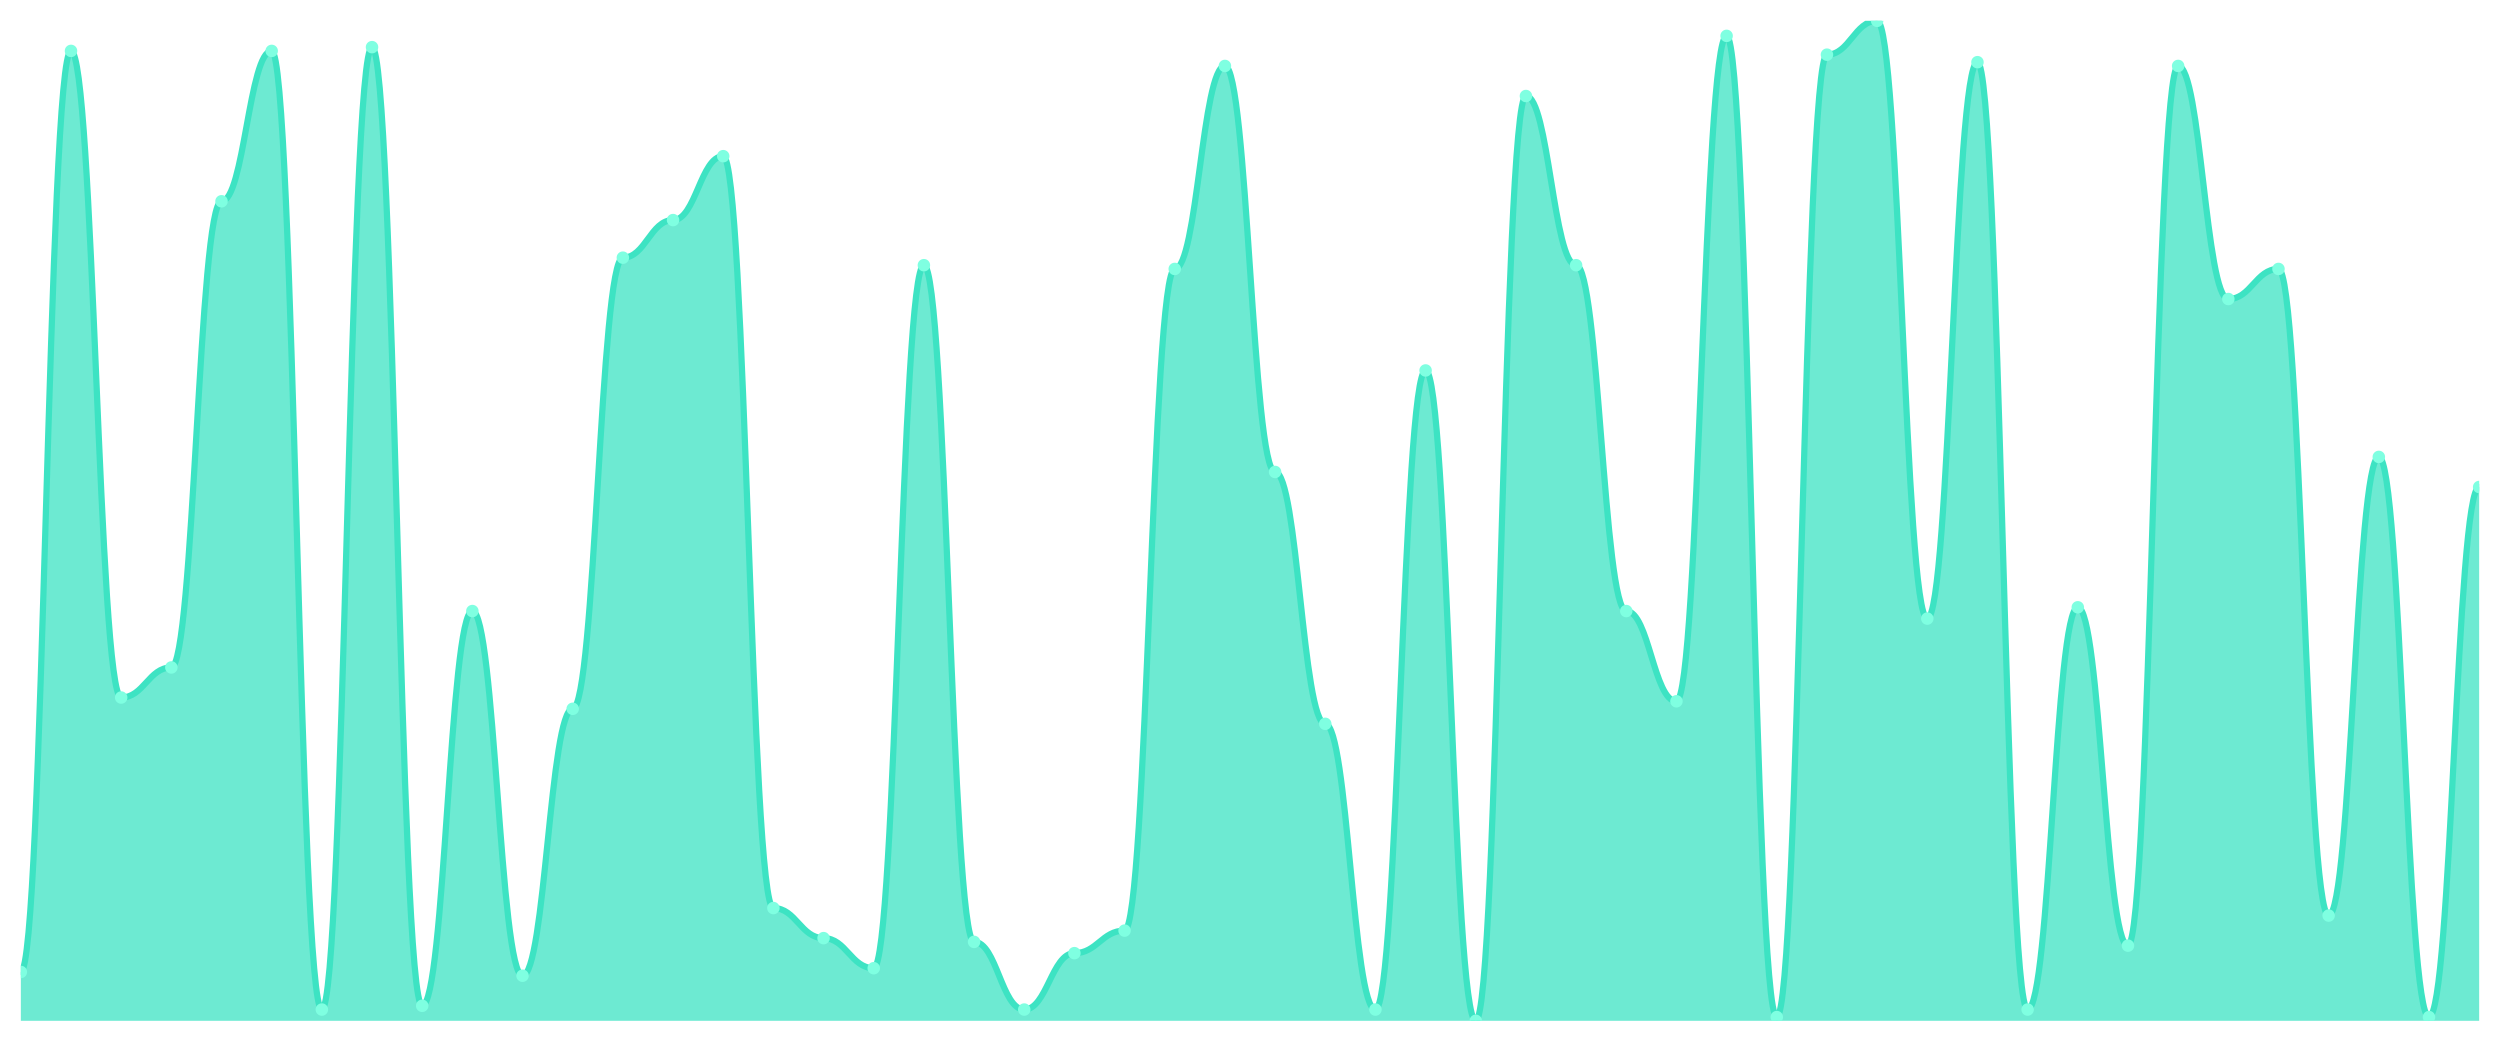
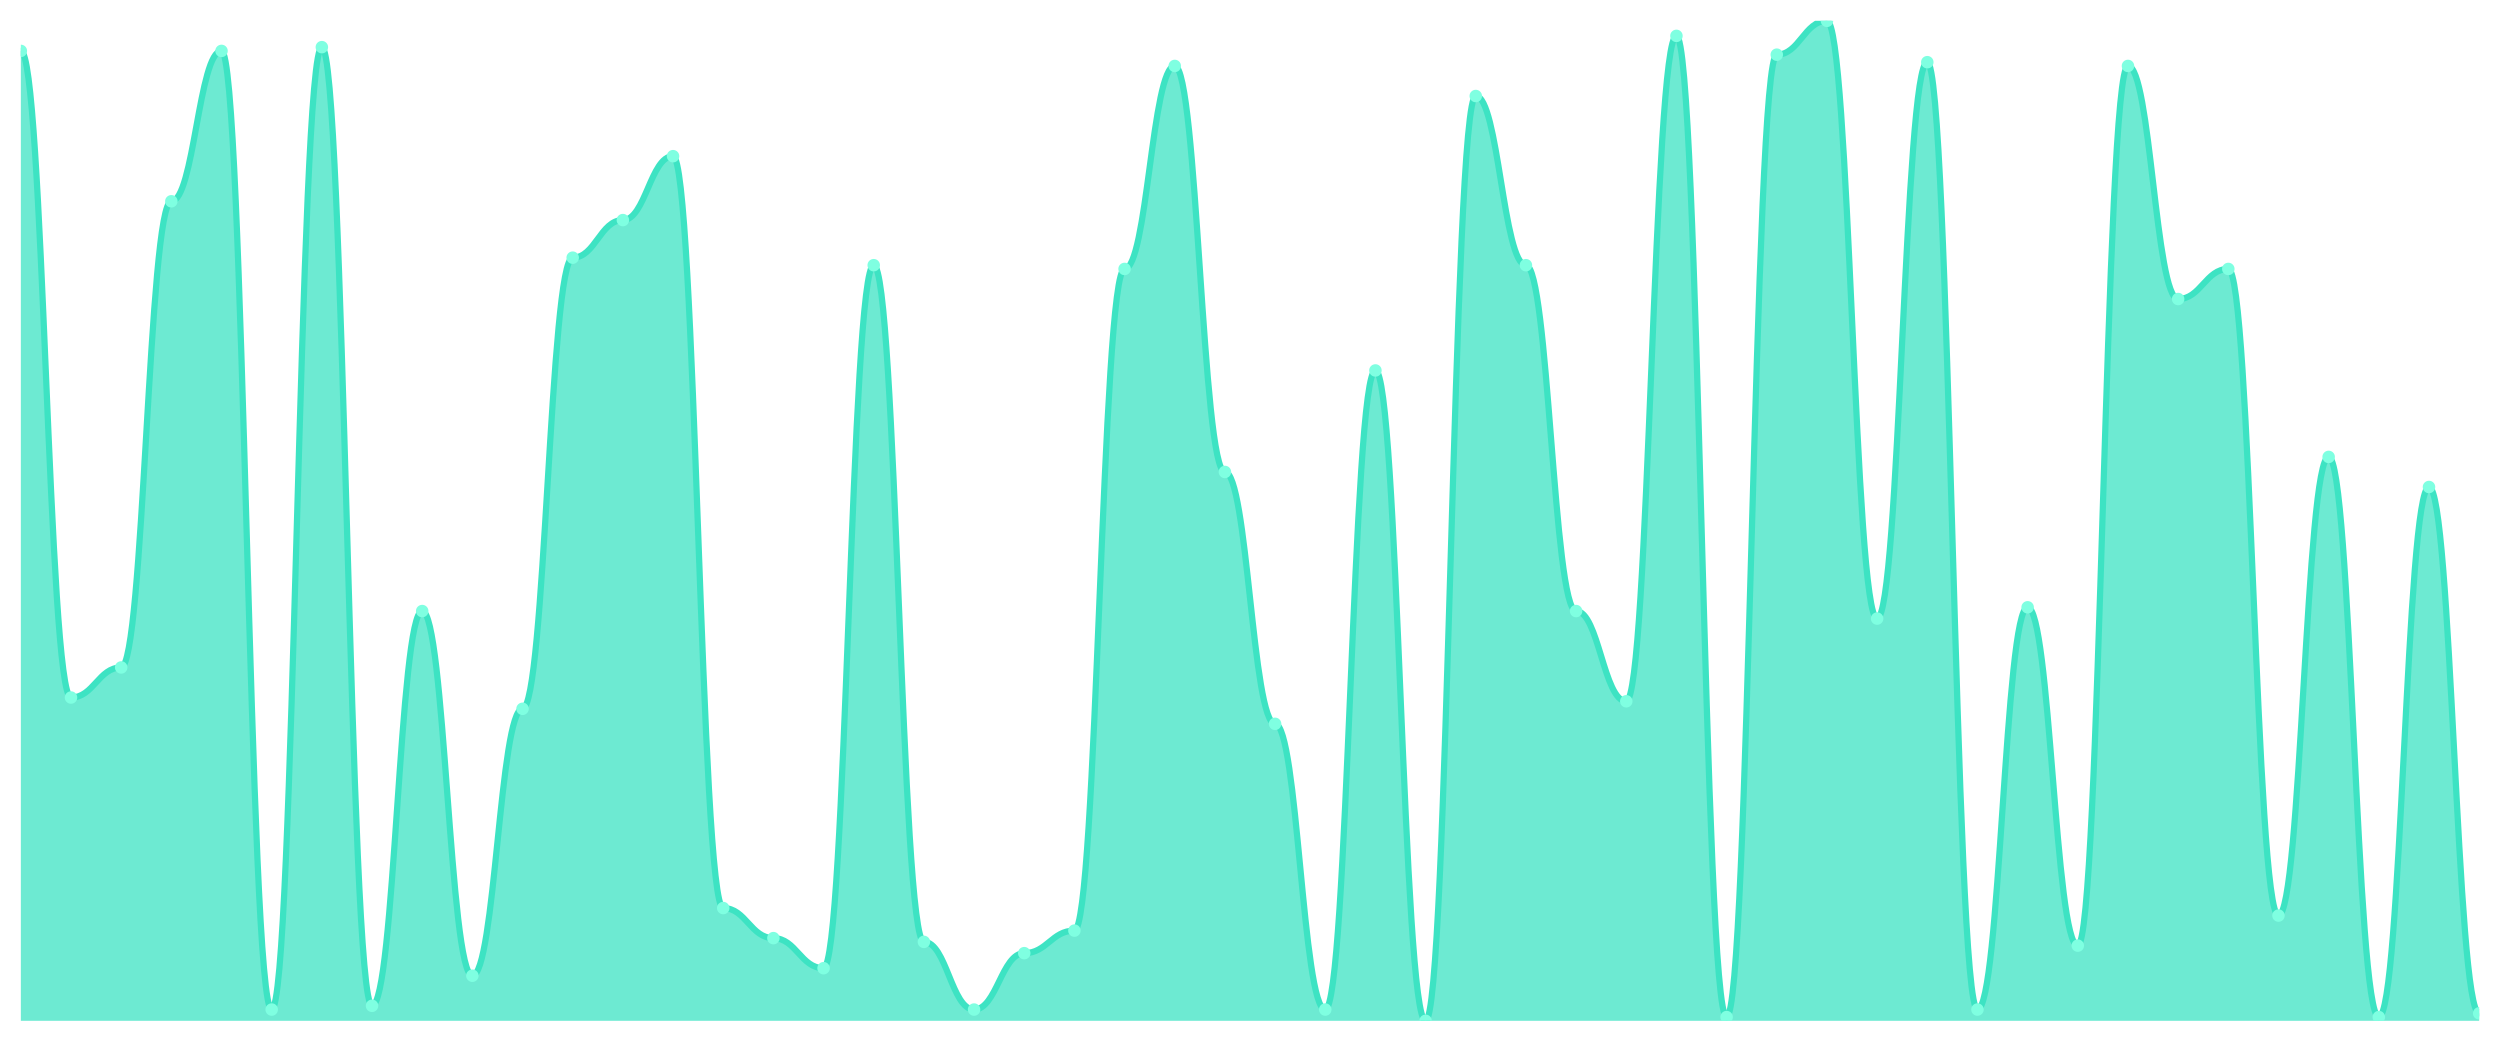
<svg xmlns="http://www.w3.org/2000/svg" viewBox="0 0 1200 500" width="1200" height="500">
  <defs>
    <clipPath id="c">
      <rect x="10" y="10" width="1180" height="480" />
    </clipPath>
  </defs>
  <rect width="1200" height="500" fill="none" />
  <g clip-path="url(#c)">
-     <path d="M 10,490 L 10,466.541 C 20.837,466.541 23.245,24.436 34.082,24.436 C 44.918,24.436 47.327,334.812 58.163,334.812 C 69,334.812 71.408,320.376 82.245,320.376 C 93.082,320.376 95.49,96.617 106.327,96.617 C 117.163,96.617 119.571,24.436 130.408,24.436 C 141.245,24.436 143.653,484.586 154.49,484.586 C 165.327,484.586 167.735,22.632 178.571,22.632 C 189.408,22.632 191.816,482.782 202.653,482.782 C 213.49,482.782 215.898,293.308 226.735,293.308 C 237.571,293.308 239.98,468.346 250.816,468.346 C 261.653,468.346 264.061,340.226 274.898,340.226 C 285.735,340.226 288.143,123.684 298.98,123.684 C 309.816,123.684 312.224,105.639 323.061,105.639 C 333.898,105.639 336.306,74.962 347.143,74.962 C 357.98,74.962 360.388,435.865 371.224,435.865 C 382.061,435.865 384.469,450.301 395.306,450.301 C 406.143,450.301 408.551,464.737 419.388,464.737 C 430.224,464.737 432.633,127.293 443.469,127.293 C 454.306,127.293 456.714,452.105 467.551,452.105 C 478.388,452.105 480.796,484.586 491.633,484.586 C 502.469,484.586 504.878,457.519 515.714,457.519 C 526.551,457.519 528.959,446.692 539.796,446.692 C 550.633,446.692 553.041,129.098 563.878,129.098 C 574.714,129.098 577.122,31.654 587.959,31.654 C 598.796,31.654 601.204,226.541 612.041,226.541 C 622.878,226.541 625.286,347.444 636.122,347.444 C 646.959,347.444 649.367,484.586 660.204,484.586 C 671.041,484.586 673.449,177.82 684.286,177.82 C 695.122,177.82 697.531,490 708.367,490 C 719.204,490 721.612,46.09 732.449,46.09 C 743.286,46.09 745.694,127.293 756.531,127.293 C 767.367,127.293 769.776,293.308 780.612,293.308 C 791.449,293.308 793.857,336.617 804.694,336.617 C 815.531,336.617 817.939,17.218 828.776,17.218 C 839.612,17.218 842.02,488.195 852.857,488.195 C 863.694,488.195 866.102,26.241 876.939,26.241 C 887.776,26.241 890.184,10 901.02,10 C 911.857,10 914.265,296.917 925.102,296.917 C 935.939,296.917 938.347,29.85 949.184,29.85 C 960.02,29.85 962.429,484.586 973.265,484.586 C 984.102,484.586 986.51,291.504 997.347,291.504 C 1008.184,291.504 1010.592,453.91 1021.429,453.91 C 1032.265,453.91 1034.673,31.654 1045.51,31.654 C 1056.347,31.654 1058.755,143.534 1069.592,143.534 C 1080.429,143.534 1082.837,129.098 1093.673,129.098 C 1104.51,129.098 1106.918,439.474 1117.755,439.474 C 1128.592,439.474 1131,219.323 1141.837,219.323 C 1152.673,219.323 1155.082,488.195 1165.918,488.195 C 1176.755,488.195 1179.163,233.759 1190,233.759 L 1190,490 Z" fill="rgba(61,227,195,0.75)" />
-     <path d="M 10,466.541 C 20.837,466.541 23.245,24.436 34.082,24.436 C 44.918,24.436 47.327,334.812 58.163,334.812 C 69,334.812 71.408,320.376 82.245,320.376 C 93.082,320.376 95.49,96.617 106.327,96.617 C 117.163,96.617 119.571,24.436 130.408,24.436 C 141.245,24.436 143.653,484.586 154.49,484.586 C 165.327,484.586 167.735,22.632 178.571,22.632 C 189.408,22.632 191.816,482.782 202.653,482.782 C 213.49,482.782 215.898,293.308 226.735,293.308 C 237.571,293.308 239.98,468.346 250.816,468.346 C 261.653,468.346 264.061,340.226 274.898,340.226 C 285.735,340.226 288.143,123.684 298.98,123.684 C 309.816,123.684 312.224,105.639 323.061,105.639 C 333.898,105.639 336.306,74.962 347.143,74.962 C 357.98,74.962 360.388,435.865 371.224,435.865 C 382.061,435.865 384.469,450.301 395.306,450.301 C 406.143,450.301 408.551,464.737 419.388,464.737 C 430.224,464.737 432.633,127.293 443.469,127.293 C 454.306,127.293 456.714,452.105 467.551,452.105 C 478.388,452.105 480.796,484.586 491.633,484.586 C 502.469,484.586 504.878,457.519 515.714,457.519 C 526.551,457.519 528.959,446.692 539.796,446.692 C 550.633,446.692 553.041,129.098 563.878,129.098 C 574.714,129.098 577.122,31.654 587.959,31.654 C 598.796,31.654 601.204,226.541 612.041,226.541 C 622.878,226.541 625.286,347.444 636.122,347.444 C 646.959,347.444 649.367,484.586 660.204,484.586 C 671.041,484.586 673.449,177.82 684.286,177.82 C 695.122,177.82 697.531,490 708.367,490 C 719.204,490 721.612,46.09 732.449,46.09 C 743.286,46.09 745.694,127.293 756.531,127.293 C 767.367,127.293 769.776,293.308 780.612,293.308 C 791.449,293.308 793.857,336.617 804.694,336.617 C 815.531,336.617 817.939,17.218 828.776,17.218 C 839.612,17.218 842.02,488.195 852.857,488.195 C 863.694,488.195 866.102,26.241 876.939,26.241 C 887.776,26.241 890.184,10 901.02,10 C 911.857,10 914.265,296.917 925.102,296.917 C 935.939,296.917 938.347,29.85 949.184,29.85 C 960.02,29.85 962.429,484.586 973.265,484.586 C 984.102,484.586 986.51,291.504 997.347,291.504 C 1008.184,291.504 1010.592,453.91 1021.429,453.91 C 1032.265,453.91 1034.673,31.654 1045.51,31.654 C 1056.347,31.654 1058.755,143.534 1069.592,143.534 C 1080.429,143.534 1082.837,129.098 1093.673,129.098 C 1104.51,129.098 1106.918,439.474 1117.755,439.474 C 1128.592,439.474 1131,219.323 1141.837,219.323 C 1152.673,219.323 1155.082,488.195 1165.918,488.195 C 1176.755,488.195 1179.163,233.759 1190,233.759" fill="none" stroke="#3de3c3" stroke-width="3" stroke-linecap="round" stroke-linejoin="round" />
-     <circle cx="10" cy="466.541" r="3" fill="#7fffe1" />
-     <circle cx="34.082" cy="24.436" r="3" fill="#7fffe1" />
-     <circle cx="58.163" cy="334.812" r="3" fill="#7fffe1" />
-     <circle cx="82.245" cy="320.376" r="3" fill="#7fffe1" />
-     <circle cx="106.327" cy="96.617" r="3" fill="#7fffe1" />
-     <circle cx="130.408" cy="24.436" r="3" fill="#7fffe1" />
-     <circle cx="154.49" cy="484.586" r="3" fill="#7fffe1" />
-     <circle cx="178.571" cy="22.632" r="3" fill="#7fffe1" />
-     <circle cx="202.653" cy="482.782" r="3" fill="#7fffe1" />
-     <circle cx="226.735" cy="293.308" r="3" fill="#7fffe1" />
-     <circle cx="250.816" cy="468.346" r="3" fill="#7fffe1" />
-     <circle cx="274.898" cy="340.226" r="3" fill="#7fffe1" />
-     <circle cx="298.98" cy="123.684" r="3" fill="#7fffe1" />
-     <circle cx="323.061" cy="105.639" r="3" fill="#7fffe1" />
-     <circle cx="347.143" cy="74.962" r="3" fill="#7fffe1" />
-     <circle cx="371.224" cy="435.865" r="3" fill="#7fffe1" />
-     <circle cx="395.306" cy="450.301" r="3" fill="#7fffe1" />
-     <circle cx="419.388" cy="464.737" r="3" fill="#7fffe1" />
-     <circle cx="443.469" cy="127.293" r="3" fill="#7fffe1" />
-     <circle cx="467.551" cy="452.105" r="3" fill="#7fffe1" />
-     <circle cx="491.633" cy="484.586" r="3" fill="#7fffe1" />
-     <circle cx="515.714" cy="457.519" r="3" fill="#7fffe1" />
-     <circle cx="539.796" cy="446.692" r="3" fill="#7fffe1" />
-     <circle cx="563.878" cy="129.098" r="3" fill="#7fffe1" />
-     <circle cx="587.959" cy="31.654" r="3" fill="#7fffe1" />
-     <circle cx="612.041" cy="226.541" r="3" fill="#7fffe1" />
-     <circle cx="636.122" cy="347.444" r="3" fill="#7fffe1" />
-     <circle cx="660.204" cy="484.586" r="3" fill="#7fffe1" />
-     <circle cx="684.286" cy="177.82" r="3" fill="#7fffe1" />
-     <circle cx="708.367" cy="490" r="3" fill="#7fffe1" />
-     <circle cx="732.449" cy="46.09" r="3" fill="#7fffe1" />
-     <circle cx="756.531" cy="127.293" r="3" fill="#7fffe1" />
-     <circle cx="780.612" cy="293.308" r="3" fill="#7fffe1" />
-     <circle cx="804.694" cy="336.617" r="3" fill="#7fffe1" />
-     <circle cx="828.776" cy="17.218" r="3" fill="#7fffe1" />
-     <circle cx="852.857" cy="488.195" r="3" fill="#7fffe1" />
-     <circle cx="876.939" cy="26.241" r="3" fill="#7fffe1" />
-     <circle cx="901.02" cy="10" r="3" fill="#7fffe1" />
-     <circle cx="925.102" cy="296.917" r="3" fill="#7fffe1" />
-     <circle cx="949.184" cy="29.85" r="3" fill="#7fffe1" />
-     <circle cx="973.265" cy="484.586" r="3" fill="#7fffe1" />
-     <circle cx="997.347" cy="291.504" r="3" fill="#7fffe1" />
-     <circle cx="1021.429" cy="453.91" r="3" fill="#7fffe1" />
-     <circle cx="1045.51" cy="31.654" r="3" fill="#7fffe1" />
-     <circle cx="1069.592" cy="143.534" r="3" fill="#7fffe1" />
-     <circle cx="1093.673" cy="129.098" r="3" fill="#7fffe1" />
-     <circle cx="1117.755" cy="439.474" r="3" fill="#7fffe1" />
-     <circle cx="1141.837" cy="219.323" r="3" fill="#7fffe1" />
-     <circle cx="1165.918" cy="488.195" r="3" fill="#7fffe1" />
-     <circle cx="1190" cy="233.759" r="3" fill="#7fffe1" />
+     <path d="M 10,490 L 10,24.436 C 20.837,24.436 23.245,334.812 34.082,334.812 C 44.918,334.812 47.327,320.376 58.163,320.376 C 69,320.376 71.408,96.617 82.245,96.617 C 93.082,96.617 95.49,24.436 106.327,24.436 C 117.163,24.436 119.571,484.586 130.408,484.586 C 141.245,484.586 143.653,22.632 154.49,22.632 C 165.327,22.632 167.735,482.782 178.571,482.782 C 189.408,482.782 191.816,293.308 202.653,293.308 C 213.49,293.308 215.898,468.346 226.735,468.346 C 237.571,468.346 239.98,340.226 250.816,340.226 C 261.653,340.226 264.061,123.684 274.898,123.684 C 285.735,123.684 288.143,105.639 298.98,105.639 C 309.816,105.639 312.224,74.962 323.061,74.962 C 333.898,74.962 336.306,435.865 347.143,435.865 C 357.98,435.865 360.388,450.301 371.224,450.301 C 382.061,450.301 384.469,464.737 395.306,464.737 C 406.143,464.737 408.551,127.293 419.388,127.293 C 430.224,127.293 432.633,452.105 443.469,452.105 C 454.306,452.105 456.714,484.586 467.551,484.586 C 478.388,484.586 480.796,457.519 491.633,457.519 C 502.469,457.519 504.878,446.692 515.714,446.692 C 526.551,446.692 528.959,129.098 539.796,129.098 C 550.633,129.098 553.041,31.654 563.878,31.654 C 574.714,31.654 577.122,226.541 587.959,226.541 C 598.796,226.541 601.204,347.444 612.041,347.444 C 622.878,347.444 625.286,484.586 636.122,484.586 C 646.959,484.586 649.367,177.82 660.204,177.82 C 671.041,177.82 673.449,490 684.286,490 C 695.122,490 697.531,46.09 708.367,46.09 C 719.204,46.09 721.612,127.293 732.449,127.293 C 743.286,127.293 745.694,293.308 756.531,293.308 C 767.367,293.308 769.776,336.617 780.612,336.617 C 791.449,336.617 793.857,17.218 804.694,17.218 C 815.531,17.218 817.939,488.195 828.776,488.195 C 839.612,488.195 842.02,26.241 852.857,26.241 C 863.694,26.241 866.102,10 876.939,10 C 887.776,10 890.184,296.917 901.02,296.917 C 911.857,296.917 914.265,29.85 925.102,29.85 C 935.939,29.85 938.347,484.586 949.184,484.586 C 960.02,484.586 962.429,291.504 973.265,291.504 C 984.102,291.504 986.51,453.91 997.347,453.91 C 1008.184,453.91 1010.592,31.654 1021.429,31.654 C 1032.265,31.654 1034.673,143.534 1045.51,143.534 C 1056.347,143.534 1058.755,129.098 1069.592,129.098 C 1080.429,129.098 1082.837,439.474 1093.673,439.474 C 1104.51,439.474 1106.918,219.323 1117.755,219.323 C 1128.592,219.323 1131,488.195 1141.837,488.195 C 1152.673,488.195 1155.082,233.759 1165.918,233.759 C 1176.755,233.759 1179.163,486.391 1190,486.391 L 1190,490 Z" fill="rgba(61,227,195,0.75)" />
+     <path d="M 10,24.436 C 20.837,24.436 23.245,334.812 34.082,334.812 C 44.918,334.812 47.327,320.376 58.163,320.376 C 69,320.376 71.408,96.617 82.245,96.617 C 93.082,96.617 95.49,24.436 106.327,24.436 C 117.163,24.436 119.571,484.586 130.408,484.586 C 141.245,484.586 143.653,22.632 154.49,22.632 C 165.327,22.632 167.735,482.782 178.571,482.782 C 189.408,482.782 191.816,293.308 202.653,293.308 C 213.49,293.308 215.898,468.346 226.735,468.346 C 237.571,468.346 239.98,340.226 250.816,340.226 C 261.653,340.226 264.061,123.684 274.898,123.684 C 285.735,123.684 288.143,105.639 298.98,105.639 C 309.816,105.639 312.224,74.962 323.061,74.962 C 333.898,74.962 336.306,435.865 347.143,435.865 C 357.98,435.865 360.388,450.301 371.224,450.301 C 382.061,450.301 384.469,464.737 395.306,464.737 C 406.143,464.737 408.551,127.293 419.388,127.293 C 430.224,127.293 432.633,452.105 443.469,452.105 C 454.306,452.105 456.714,484.586 467.551,484.586 C 478.388,484.586 480.796,457.519 491.633,457.519 C 502.469,457.519 504.878,446.692 515.714,446.692 C 526.551,446.692 528.959,129.098 539.796,129.098 C 550.633,129.098 553.041,31.654 563.878,31.654 C 574.714,31.654 577.122,226.541 587.959,226.541 C 598.796,226.541 601.204,347.444 612.041,347.444 C 622.878,347.444 625.286,484.586 636.122,484.586 C 646.959,484.586 649.367,177.82 660.204,177.82 C 671.041,177.82 673.449,490 684.286,490 C 695.122,490 697.531,46.09 708.367,46.09 C 719.204,46.09 721.612,127.293 732.449,127.293 C 743.286,127.293 745.694,293.308 756.531,293.308 C 767.367,293.308 769.776,336.617 780.612,336.617 C 791.449,336.617 793.857,17.218 804.694,17.218 C 815.531,17.218 817.939,488.195 828.776,488.195 C 839.612,488.195 842.02,26.241 852.857,26.241 C 863.694,26.241 866.102,10 876.939,10 C 887.776,10 890.184,296.917 901.02,296.917 C 911.857,296.917 914.265,29.85 925.102,29.85 C 935.939,29.85 938.347,484.586 949.184,484.586 C 960.02,484.586 962.429,291.504 973.265,291.504 C 984.102,291.504 986.51,453.91 997.347,453.91 C 1008.184,453.91 1010.592,31.654 1021.429,31.654 C 1032.265,31.654 1034.673,143.534 1045.51,143.534 C 1056.347,143.534 1058.755,129.098 1069.592,129.098 C 1080.429,129.098 1082.837,439.474 1093.673,439.474 C 1104.51,439.474 1106.918,219.323 1117.755,219.323 C 1128.592,219.323 1131,488.195 1141.837,488.195 C 1152.673,488.195 1155.082,233.759 1165.918,233.759 C 1176.755,233.759 1179.163,486.391 1190,486.391" fill="none" stroke="#3de3c3" stroke-width="3" stroke-linecap="round" stroke-linejoin="round" />
+     <circle cx="10" cy="24.436" r="3" fill="#7fffe1" />
+     <circle cx="34.082" cy="334.812" r="3" fill="#7fffe1" />
+     <circle cx="58.163" cy="320.376" r="3" fill="#7fffe1" />
+     <circle cx="82.245" cy="96.617" r="3" fill="#7fffe1" />
+     <circle cx="106.327" cy="24.436" r="3" fill="#7fffe1" />
+     <circle cx="130.408" cy="484.586" r="3" fill="#7fffe1" />
+     <circle cx="154.49" cy="22.632" r="3" fill="#7fffe1" />
+     <circle cx="178.571" cy="482.782" r="3" fill="#7fffe1" />
+     <circle cx="202.653" cy="293.308" r="3" fill="#7fffe1" />
+     <circle cx="226.735" cy="468.346" r="3" fill="#7fffe1" />
+     <circle cx="250.816" cy="340.226" r="3" fill="#7fffe1" />
+     <circle cx="274.898" cy="123.684" r="3" fill="#7fffe1" />
+     <circle cx="298.98" cy="105.639" r="3" fill="#7fffe1" />
+     <circle cx="323.061" cy="74.962" r="3" fill="#7fffe1" />
+     <circle cx="347.143" cy="435.865" r="3" fill="#7fffe1" />
+     <circle cx="371.224" cy="450.301" r="3" fill="#7fffe1" />
+     <circle cx="395.306" cy="464.737" r="3" fill="#7fffe1" />
+     <circle cx="419.388" cy="127.293" r="3" fill="#7fffe1" />
+     <circle cx="443.469" cy="452.105" r="3" fill="#7fffe1" />
+     <circle cx="467.551" cy="484.586" r="3" fill="#7fffe1" />
+     <circle cx="491.633" cy="457.519" r="3" fill="#7fffe1" />
+     <circle cx="515.714" cy="446.692" r="3" fill="#7fffe1" />
+     <circle cx="539.796" cy="129.098" r="3" fill="#7fffe1" />
+     <circle cx="563.878" cy="31.654" r="3" fill="#7fffe1" />
+     <circle cx="587.959" cy="226.541" r="3" fill="#7fffe1" />
+     <circle cx="612.041" cy="347.444" r="3" fill="#7fffe1" />
+     <circle cx="636.122" cy="484.586" r="3" fill="#7fffe1" />
+     <circle cx="660.204" cy="177.82" r="3" fill="#7fffe1" />
+     <circle cx="684.286" cy="490" r="3" fill="#7fffe1" />
+     <circle cx="708.367" cy="46.09" r="3" fill="#7fffe1" />
+     <circle cx="732.449" cy="127.293" r="3" fill="#7fffe1" />
+     <circle cx="756.531" cy="293.308" r="3" fill="#7fffe1" />
+     <circle cx="780.612" cy="336.617" r="3" fill="#7fffe1" />
+     <circle cx="804.694" cy="17.218" r="3" fill="#7fffe1" />
+     <circle cx="828.776" cy="488.195" r="3" fill="#7fffe1" />
+     <circle cx="852.857" cy="26.241" r="3" fill="#7fffe1" />
+     <circle cx="876.939" cy="10" r="3" fill="#7fffe1" />
+     <circle cx="901.02" cy="296.917" r="3" fill="#7fffe1" />
+     <circle cx="925.102" cy="29.85" r="3" fill="#7fffe1" />
+     <circle cx="949.184" cy="484.586" r="3" fill="#7fffe1" />
+     <circle cx="973.265" cy="291.504" r="3" fill="#7fffe1" />
+     <circle cx="997.347" cy="453.91" r="3" fill="#7fffe1" />
+     <circle cx="1021.429" cy="31.654" r="3" fill="#7fffe1" />
+     <circle cx="1045.51" cy="143.534" r="3" fill="#7fffe1" />
+     <circle cx="1069.592" cy="129.098" r="3" fill="#7fffe1" />
+     <circle cx="1093.673" cy="439.474" r="3" fill="#7fffe1" />
+     <circle cx="1117.755" cy="219.323" r="3" fill="#7fffe1" />
+     <circle cx="1141.837" cy="488.195" r="3" fill="#7fffe1" />
+     <circle cx="1165.918" cy="233.759" r="3" fill="#7fffe1" />
+     <circle cx="1190" cy="486.391" r="3" fill="#7fffe1" />
  </g>
</svg>
